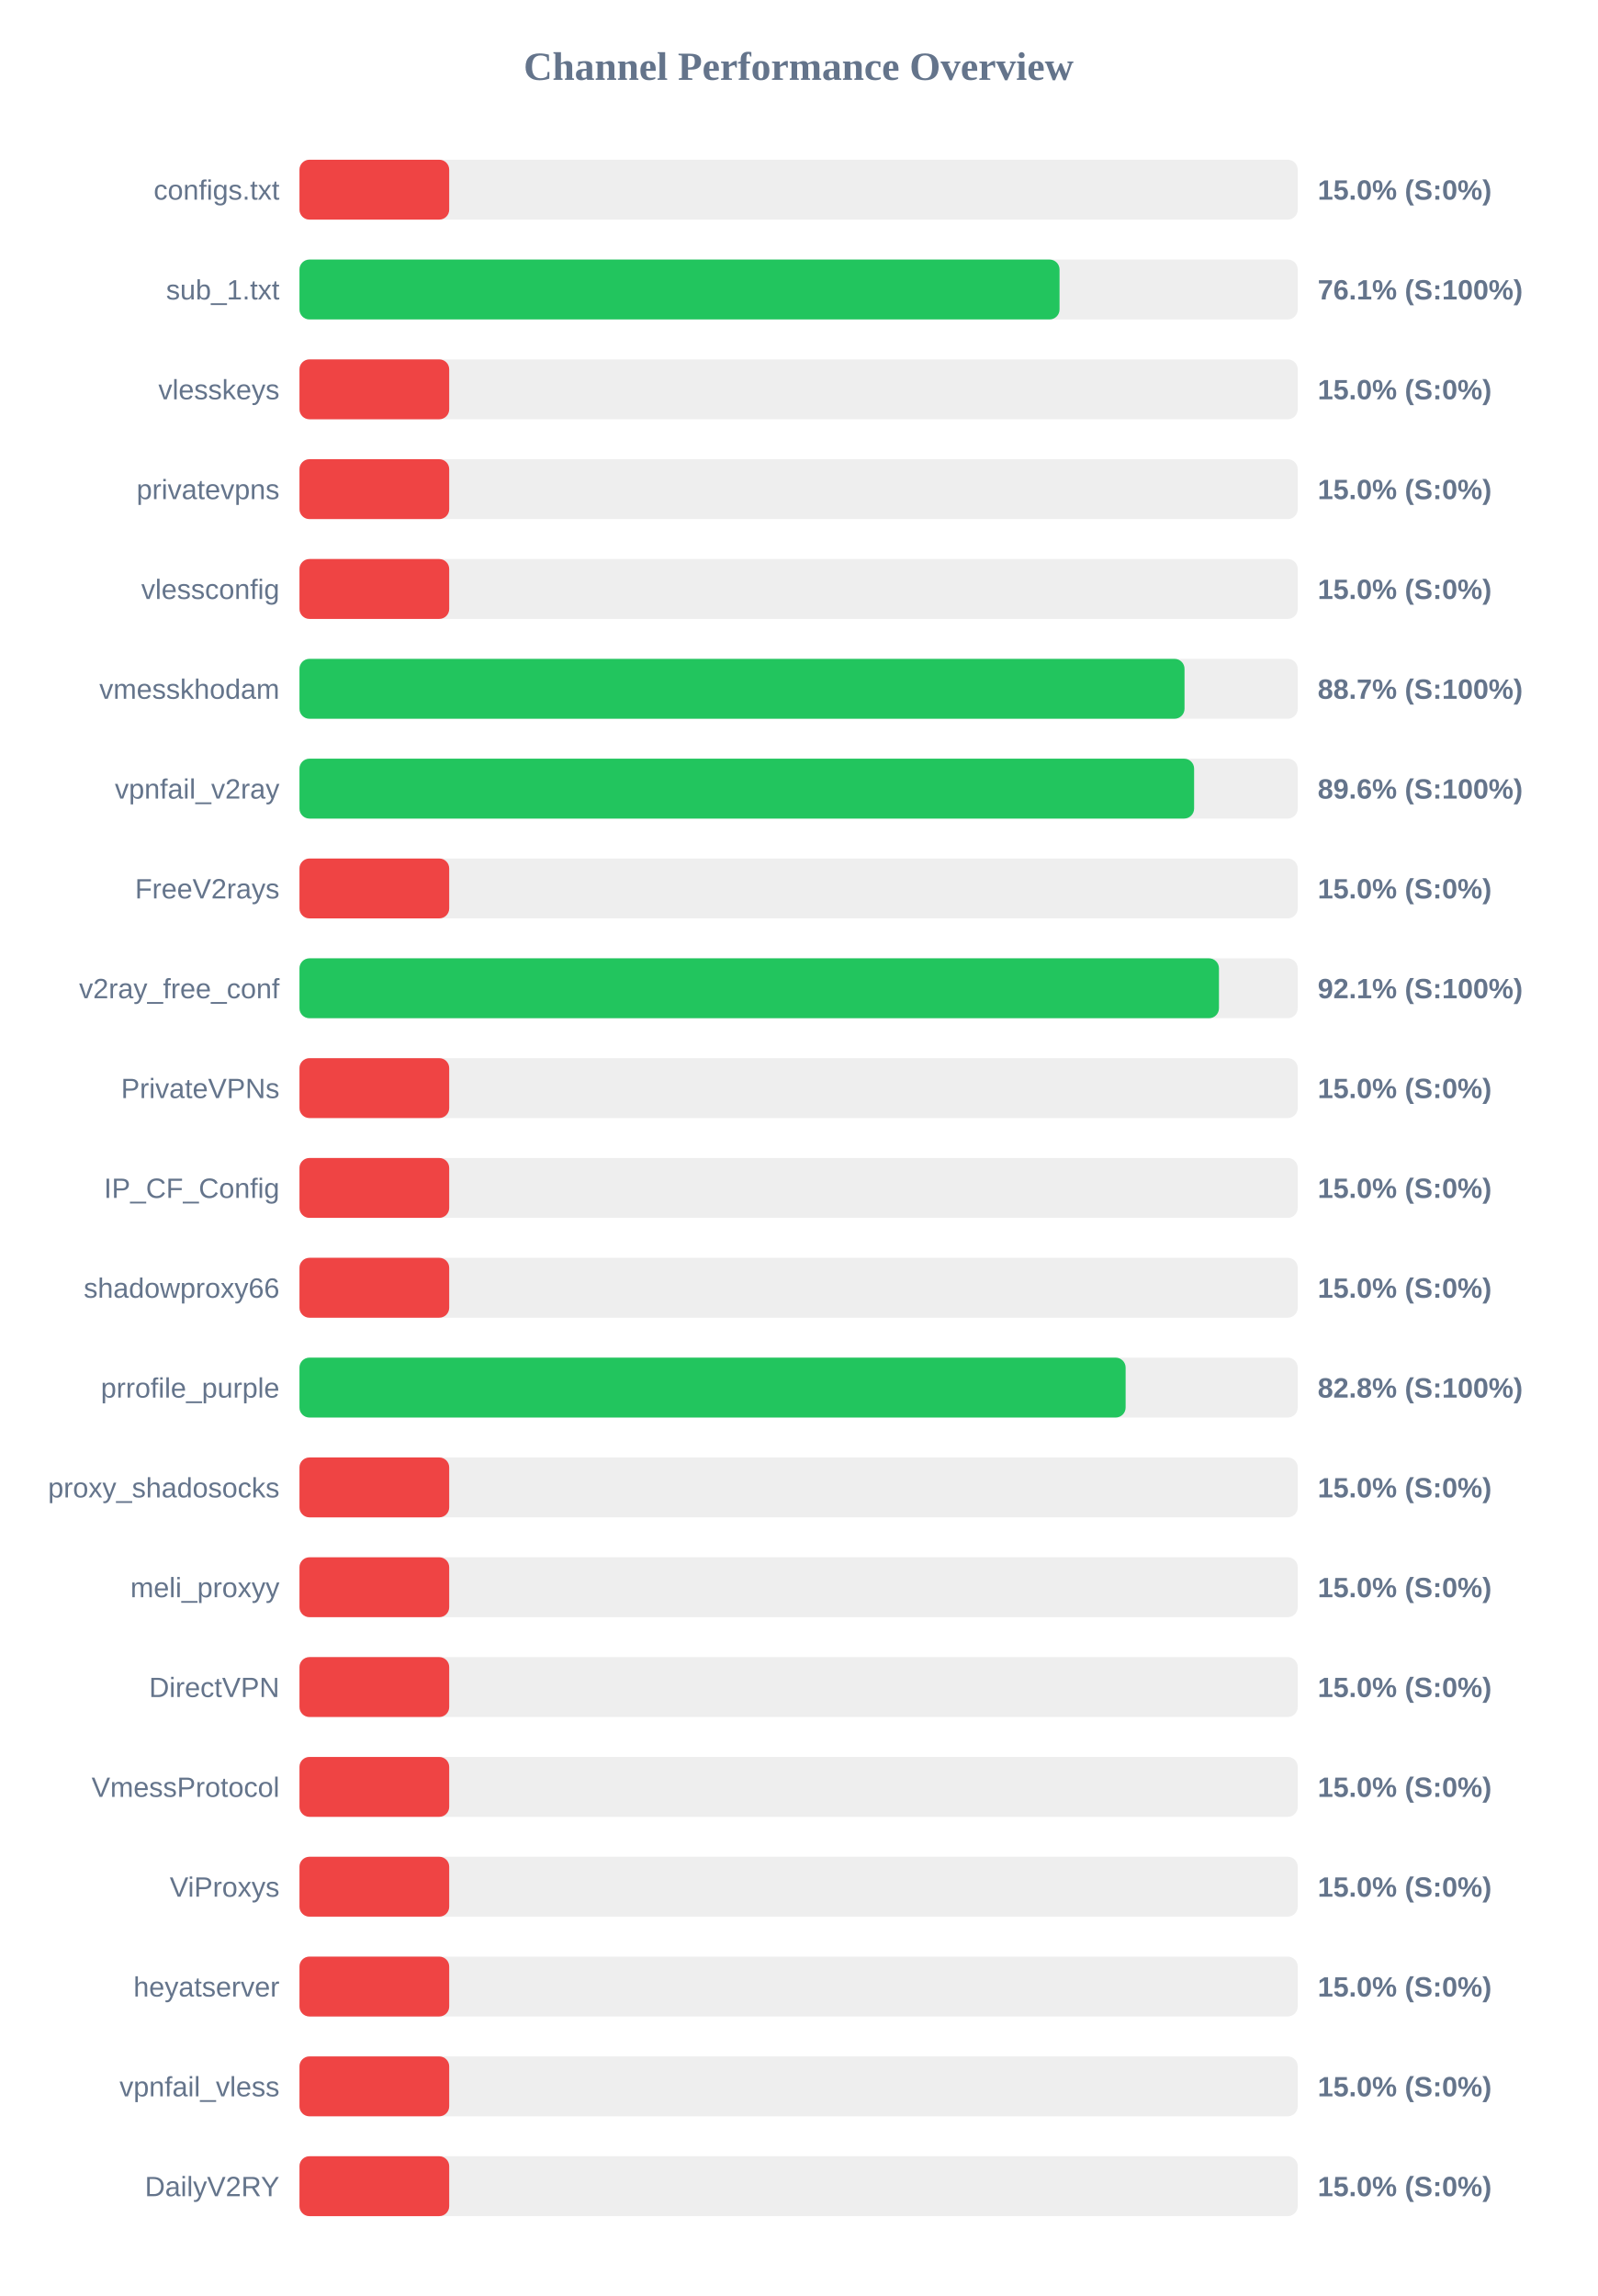
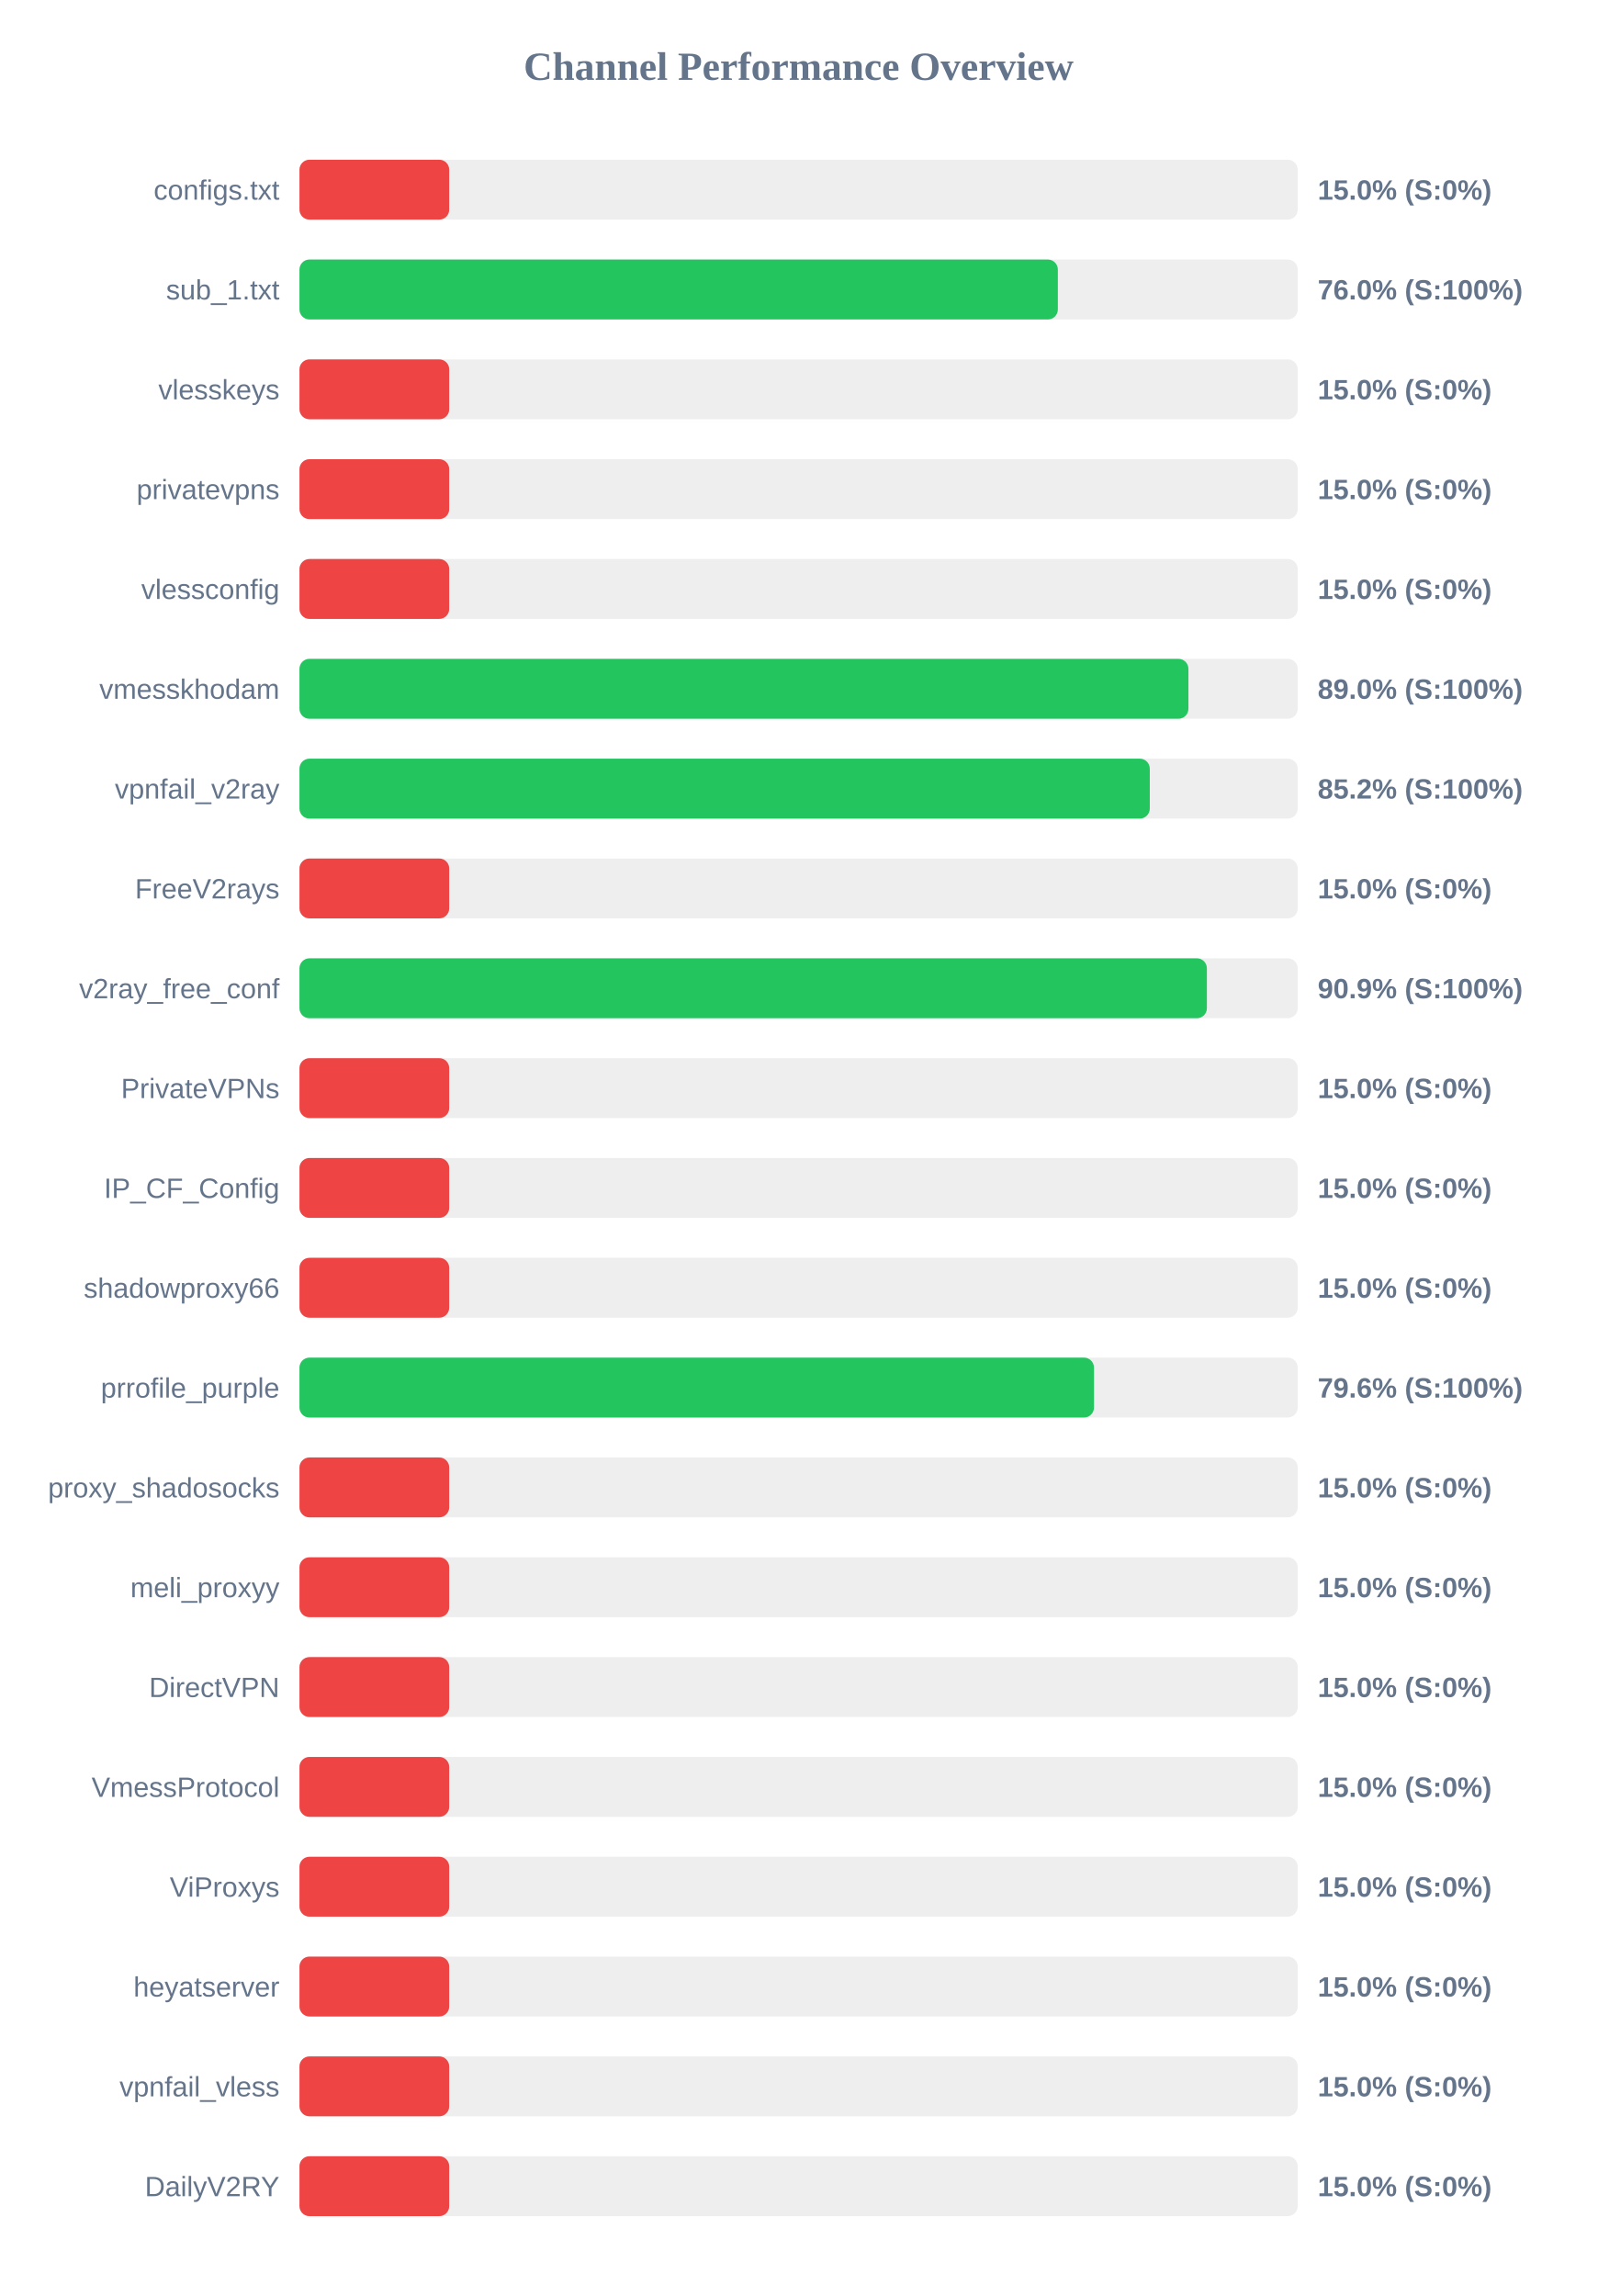
<svg xmlns="http://www.w3.org/2000/svg" width="800" height="1150" version="1.1">
  <style>
        .row { font: 14px Arial; fill: #64748b; }
        .score { font: bold 14px Arial; fill: #64748b; }
    </style>
  <text x="400" y="40" text-anchor="middle" font-size="20px" font-weight="bold" fill="#64748b">Channel Performance Overview</text>
  <rect x="150" y="80" width="500" height="30" fill="#eee" rx="5" />
  <rect x="150" y="80" width="75.0" height="30" fill="#ef4444" rx="5" />
  <text x="140" y="100" text-anchor="end" class="row">configs.txt</text>
  <text x="660" y="100" text-anchor="start" class="score">15.0% (S:0%)</text>
  <rect x="150" y="130" width="500" height="30" fill="#eee" rx="5" />
-   <rect x="150" y="130" width="380.7" height="30" fill="#22c55e" rx="5" />
+   <rect x="150" y="130" width="379.85" height="30" fill="#22c55e" rx="5" />
  <text x="140" y="150" text-anchor="end" class="row">sub_1.txt</text>
-   <text x="660" y="150" text-anchor="start" class="score">76.1% (S:100%)</text>
+   <text x="660" y="150" text-anchor="start" class="score">76.0% (S:100%)</text>
  <rect x="150" y="180" width="500" height="30" fill="#eee" rx="5" />
  <rect x="150" y="180" width="75.0" height="30" fill="#ef4444" rx="5" />
  <text x="140" y="200" text-anchor="end" class="row">vlesskeys</text>
  <text x="660" y="200" text-anchor="start" class="score">15.0% (S:0%)</text>
  <rect x="150" y="230" width="500" height="30" fill="#eee" rx="5" />
  <rect x="150" y="230" width="75.0" height="30" fill="#ef4444" rx="5" />
  <text x="140" y="250" text-anchor="end" class="row">privatevpns</text>
  <text x="660" y="250" text-anchor="start" class="score">15.0% (S:0%)</text>
  <rect x="150" y="280" width="500" height="30" fill="#eee" rx="5" />
  <rect x="150" y="280" width="75.0" height="30" fill="#ef4444" rx="5" />
  <text x="140" y="300" text-anchor="end" class="row">vlessconfig</text>
  <text x="660" y="300" text-anchor="start" class="score">15.0% (S:0%)</text>
  <rect x="150" y="330" width="500" height="30" fill="#eee" rx="5" />
-   <rect x="150" y="330" width="443.3" height="30" fill="#22c55e" rx="5" />
+   <rect x="150" y="330" width="445.25" height="30" fill="#22c55e" rx="5" />
  <text x="140" y="350" text-anchor="end" class="row">vmesskhodam</text>
-   <text x="660" y="350" text-anchor="start" class="score">88.7% (S:100%)</text>
+   <text x="660" y="350" text-anchor="start" class="score">89.0% (S:100%)</text>
  <rect x="150" y="380" width="500" height="30" fill="#eee" rx="5" />
-   <rect x="150" y="380" width="448.1" height="30" fill="#22c55e" rx="5" />
+   <rect x="150" y="380" width="425.9" height="30" fill="#22c55e" rx="5" />
  <text x="140" y="400" text-anchor="end" class="row">vpnfail_v2ray</text>
-   <text x="660" y="400" text-anchor="start" class="score">89.6% (S:100%)</text>
+   <text x="660" y="400" text-anchor="start" class="score">85.2% (S:100%)</text>
  <rect x="150" y="430" width="500" height="30" fill="#eee" rx="5" />
  <rect x="150" y="430" width="75.0" height="30" fill="#ef4444" rx="5" />
  <text x="140" y="450" text-anchor="end" class="row">FreeV2rays</text>
  <text x="660" y="450" text-anchor="start" class="score">15.0% (S:0%)</text>
  <rect x="150" y="480" width="500" height="30" fill="#eee" rx="5" />
-   <rect x="150" y="480" width="460.55" height="30" fill="#22c55e" rx="5" />
+   <rect x="150" y="480" width="454.5" height="30" fill="#22c55e" rx="5" />
  <text x="140" y="500" text-anchor="end" class="row">v2ray_free_conf</text>
-   <text x="660" y="500" text-anchor="start" class="score">92.1% (S:100%)</text>
+   <text x="660" y="500" text-anchor="start" class="score">90.9% (S:100%)</text>
  <rect x="150" y="530" width="500" height="30" fill="#eee" rx="5" />
  <rect x="150" y="530" width="75.0" height="30" fill="#ef4444" rx="5" />
  <text x="140" y="550" text-anchor="end" class="row">PrivateVPNs</text>
  <text x="660" y="550" text-anchor="start" class="score">15.0% (S:0%)</text>
  <rect x="150" y="580" width="500" height="30" fill="#eee" rx="5" />
  <rect x="150" y="580" width="75.0" height="30" fill="#ef4444" rx="5" />
  <text x="140" y="600" text-anchor="end" class="row">IP_CF_Config</text>
  <text x="660" y="600" text-anchor="start" class="score">15.0% (S:0%)</text>
  <rect x="150" y="630" width="500" height="30" fill="#eee" rx="5" />
  <rect x="150" y="630" width="75.0" height="30" fill="#ef4444" rx="5" />
  <text x="140" y="650" text-anchor="end" class="row">shadowproxy66</text>
  <text x="660" y="650" text-anchor="start" class="score">15.0% (S:0%)</text>
  <rect x="150" y="680" width="500" height="30" fill="#eee" rx="5" />
-   <rect x="150" y="680" width="413.8" height="30" fill="#22c55e" rx="5" />
+   <rect x="150" y="680" width="397.95" height="30" fill="#22c55e" rx="5" />
  <text x="140" y="700" text-anchor="end" class="row">prrofile_purple</text>
-   <text x="660" y="700" text-anchor="start" class="score">82.8% (S:100%)</text>
+   <text x="660" y="700" text-anchor="start" class="score">79.6% (S:100%)</text>
  <rect x="150" y="730" width="500" height="30" fill="#eee" rx="5" />
  <rect x="150" y="730" width="75.0" height="30" fill="#ef4444" rx="5" />
  <text x="140" y="750" text-anchor="end" class="row">proxy_shadosocks</text>
  <text x="660" y="750" text-anchor="start" class="score">15.0% (S:0%)</text>
  <rect x="150" y="780" width="500" height="30" fill="#eee" rx="5" />
  <rect x="150" y="780" width="75.0" height="30" fill="#ef4444" rx="5" />
  <text x="140" y="800" text-anchor="end" class="row">meli_proxyy</text>
  <text x="660" y="800" text-anchor="start" class="score">15.0% (S:0%)</text>
  <rect x="150" y="830" width="500" height="30" fill="#eee" rx="5" />
  <rect x="150" y="830" width="75.0" height="30" fill="#ef4444" rx="5" />
  <text x="140" y="850" text-anchor="end" class="row">DirectVPN</text>
  <text x="660" y="850" text-anchor="start" class="score">15.0% (S:0%)</text>
  <rect x="150" y="880" width="500" height="30" fill="#eee" rx="5" />
  <rect x="150" y="880" width="75.0" height="30" fill="#ef4444" rx="5" />
  <text x="140" y="900" text-anchor="end" class="row">VmessProtocol</text>
  <text x="660" y="900" text-anchor="start" class="score">15.0% (S:0%)</text>
  <rect x="150" y="930" width="500" height="30" fill="#eee" rx="5" />
  <rect x="150" y="930" width="75.0" height="30" fill="#ef4444" rx="5" />
  <text x="140" y="950" text-anchor="end" class="row">ViProxys</text>
  <text x="660" y="950" text-anchor="start" class="score">15.0% (S:0%)</text>
  <rect x="150" y="980" width="500" height="30" fill="#eee" rx="5" />
  <rect x="150" y="980" width="75.0" height="30" fill="#ef4444" rx="5" />
  <text x="140" y="1000" text-anchor="end" class="row">heyatserver</text>
  <text x="660" y="1000" text-anchor="start" class="score">15.0% (S:0%)</text>
  <rect x="150" y="1030" width="500" height="30" fill="#eee" rx="5" />
  <rect x="150" y="1030" width="75.0" height="30" fill="#ef4444" rx="5" />
  <text x="140" y="1050" text-anchor="end" class="row">vpnfail_vless</text>
  <text x="660" y="1050" text-anchor="start" class="score">15.0% (S:0%)</text>
  <rect x="150" y="1080" width="500" height="30" fill="#eee" rx="5" />
  <rect x="150" y="1080" width="75.0" height="30" fill="#ef4444" rx="5" />
  <text x="140" y="1100" text-anchor="end" class="row">DailyV2RY</text>
  <text x="660" y="1100" text-anchor="start" class="score">15.0% (S:0%)</text>
</svg>
